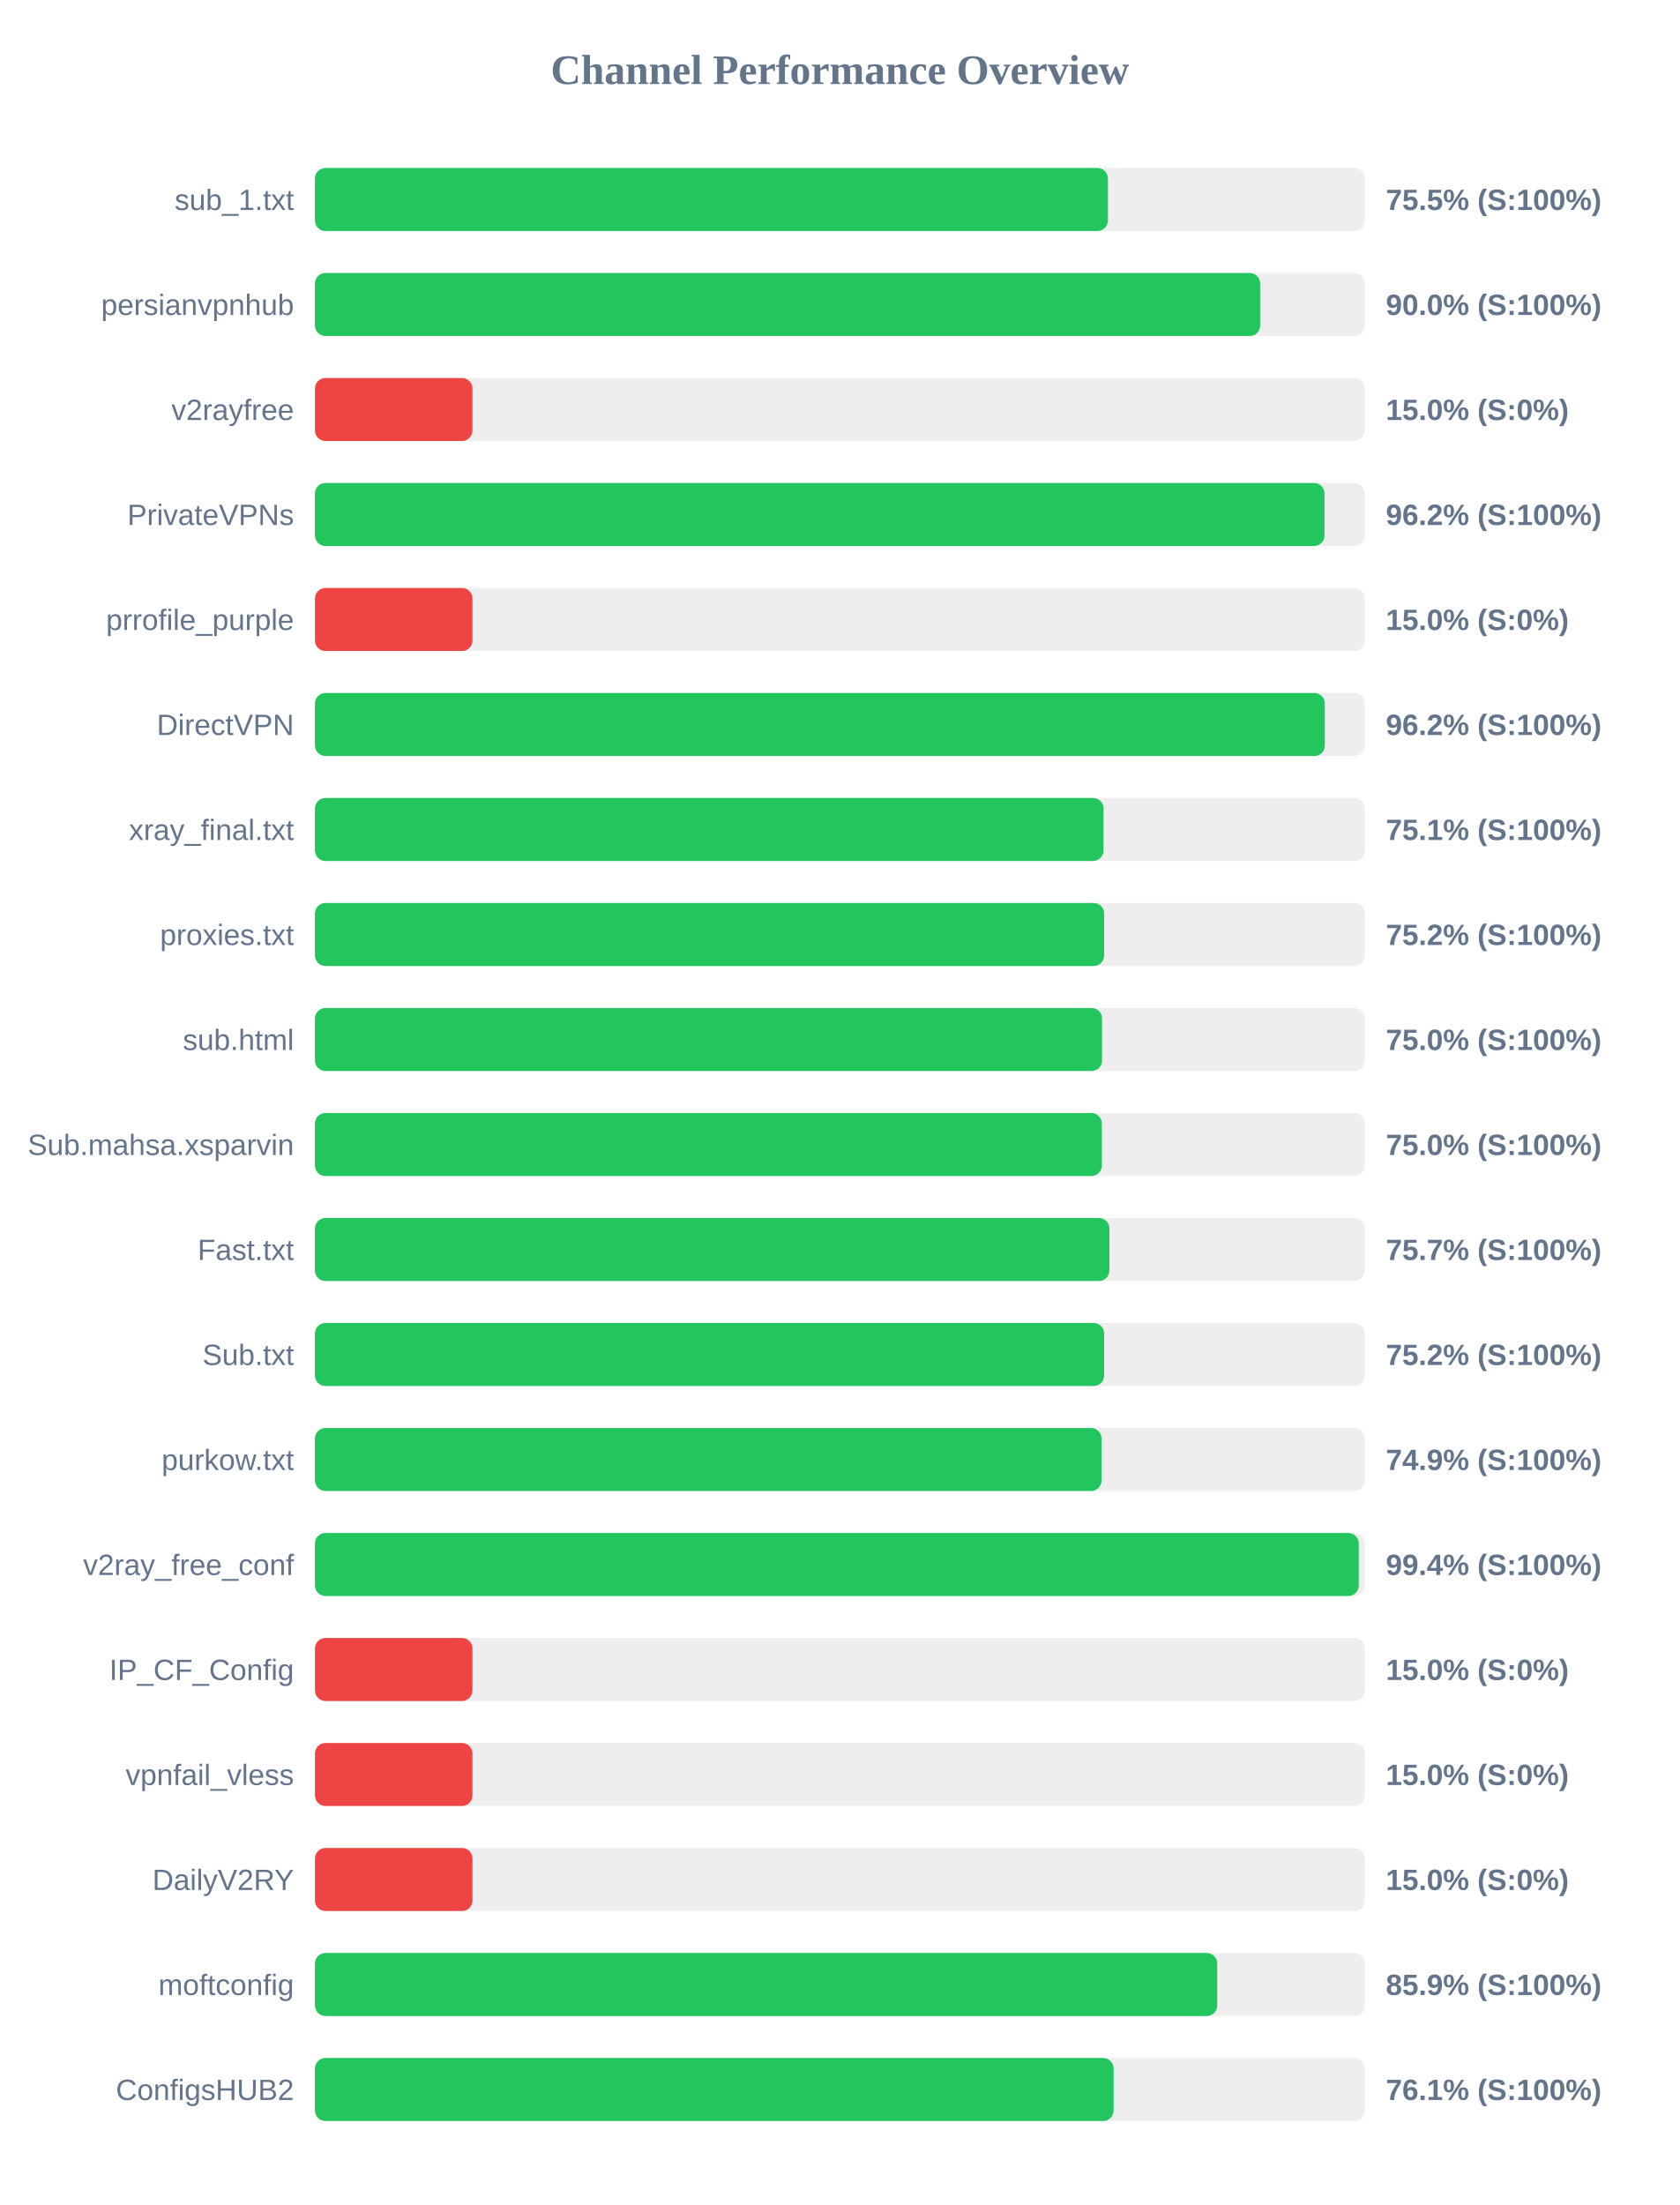
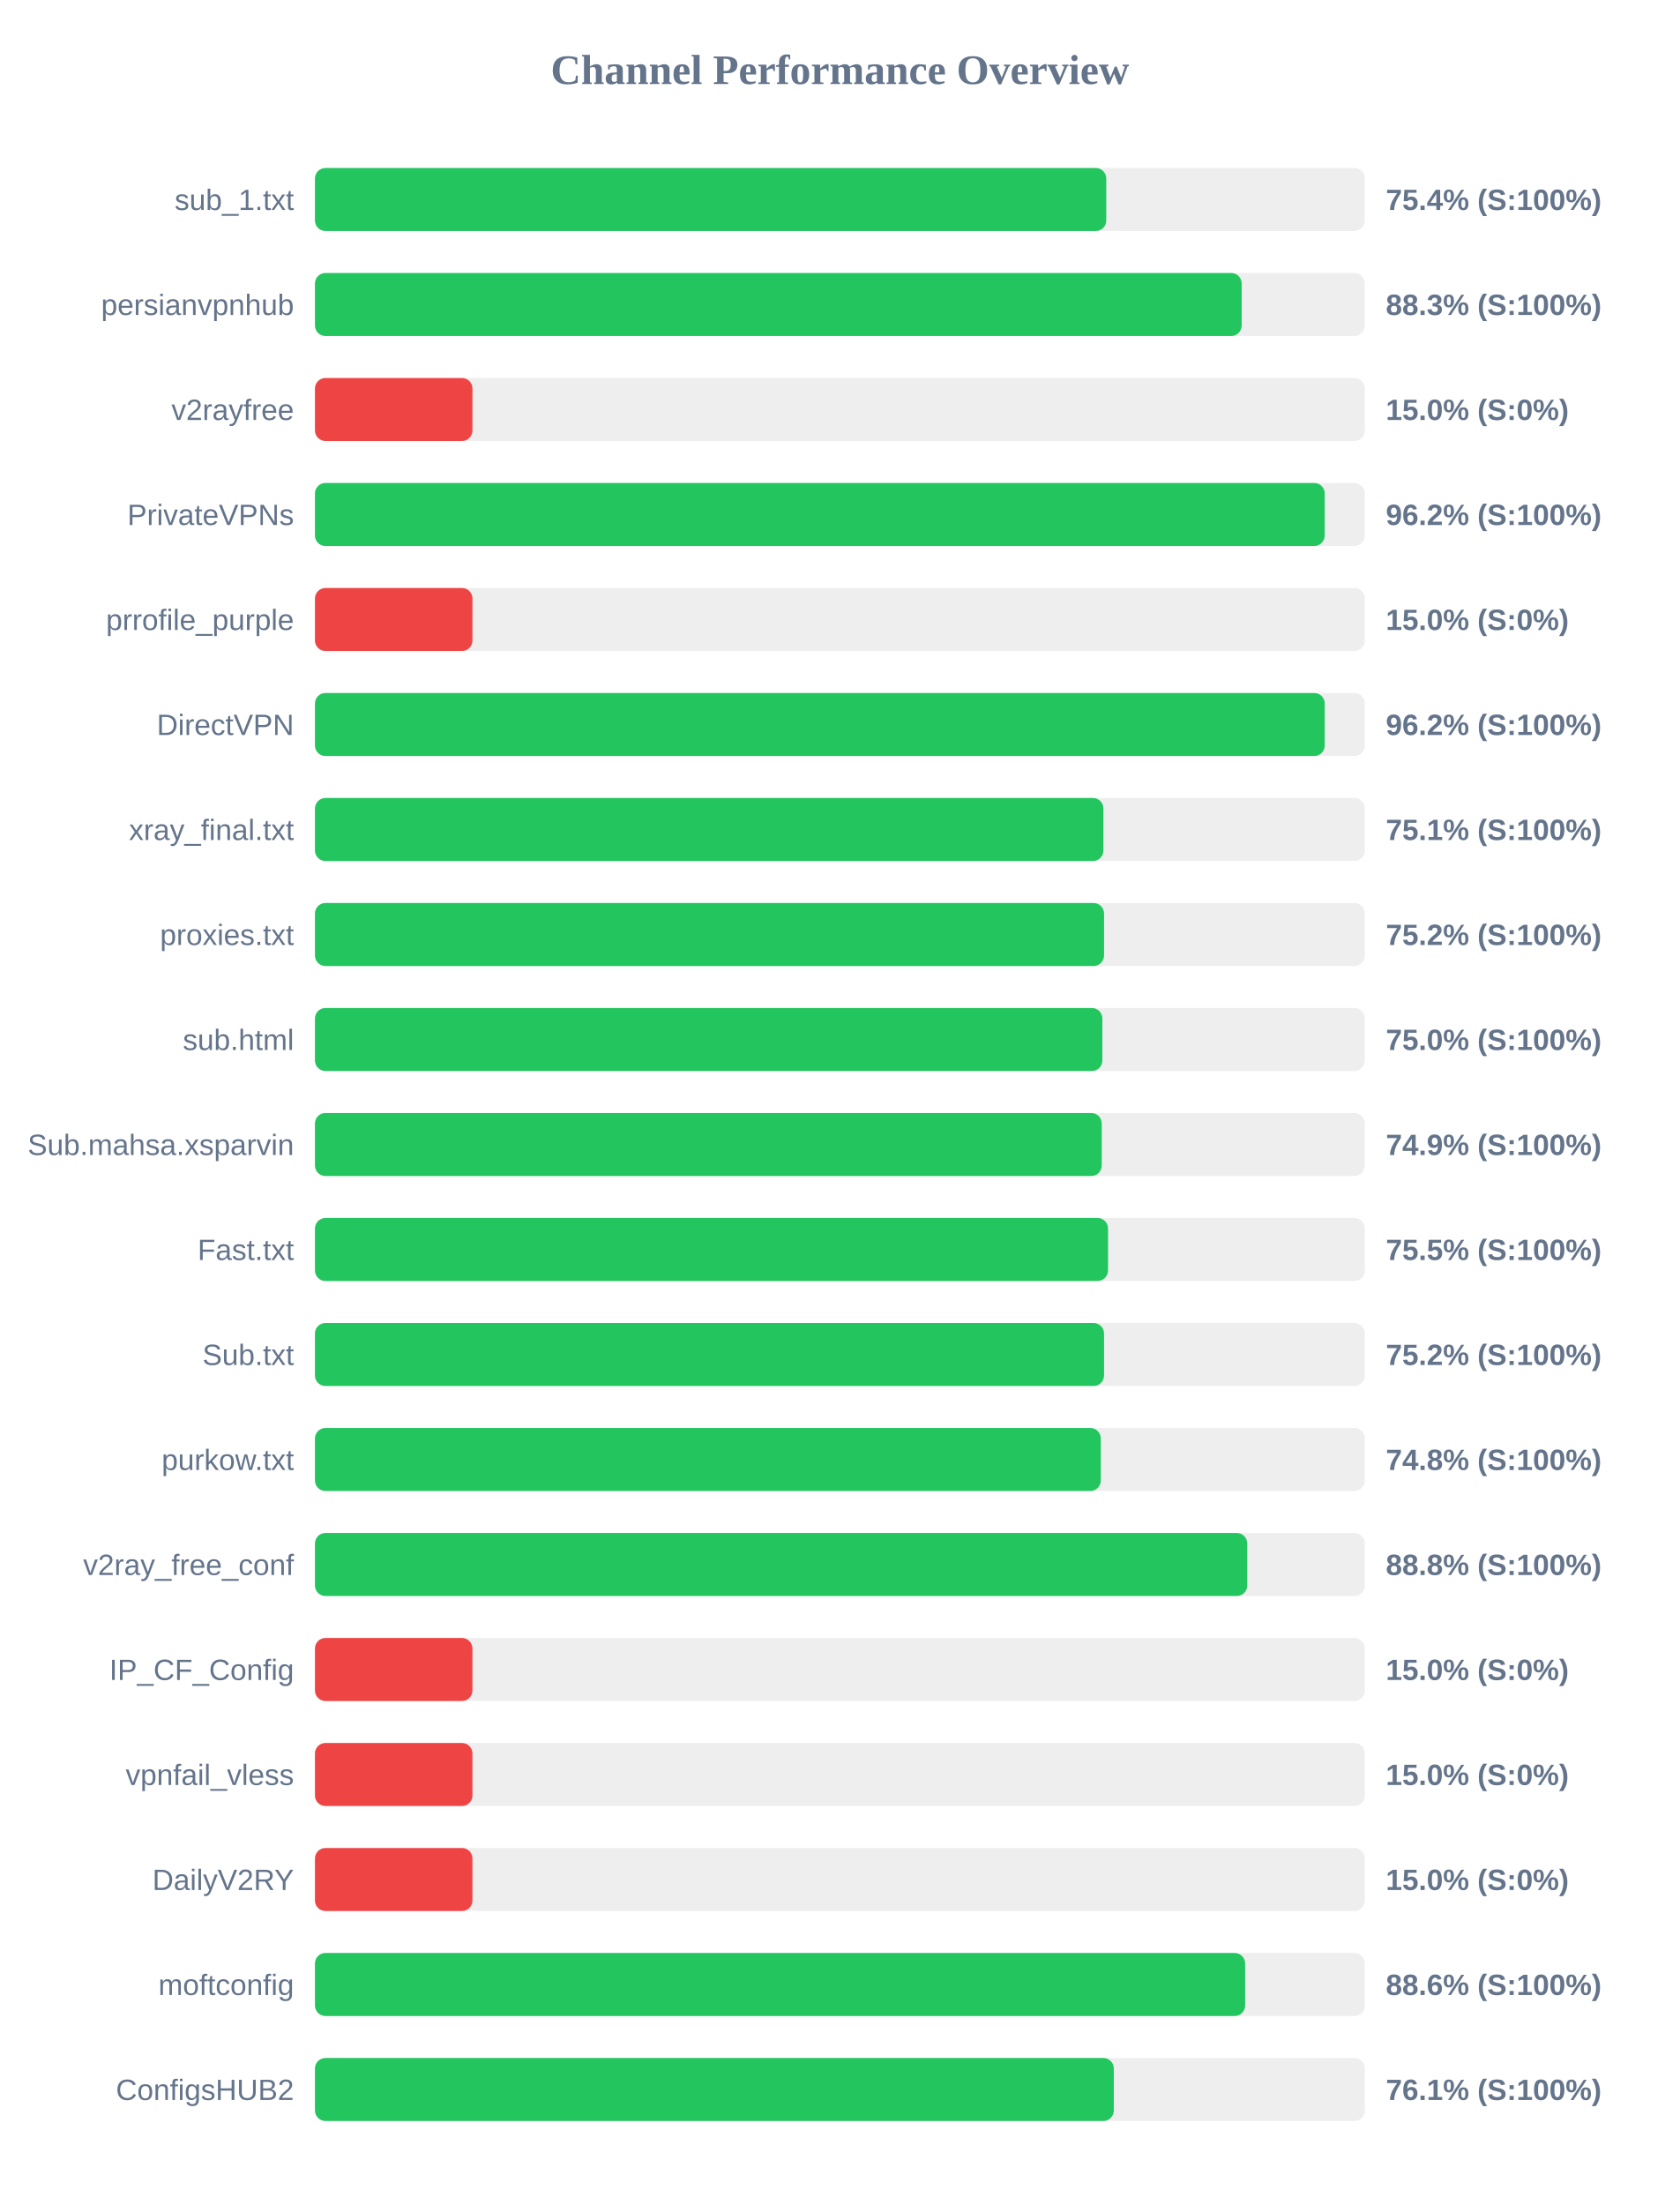
<svg xmlns="http://www.w3.org/2000/svg" width="800" height="1050" version="1.1">
  <style>
        .row { font: 14px Arial; fill: #64748b; }
        .score { font: bold 14px Arial; fill: #64748b; }
    </style>
  <text x="400" y="40" text-anchor="middle" font-size="20px" font-weight="bold" fill="#64748b">Channel Performance Overview</text>
  <rect x="150" y="80" width="500" height="30" fill="#eee" rx="5" />
-   <rect x="150" y="80" width="377.65" height="30" fill="#22c55e" rx="5" />
+   <rect x="150" y="80" width="376.85" height="30" fill="#22c55e" rx="5" />
  <text x="140" y="100" text-anchor="end" class="row">sub_1.txt</text>
-   <text x="660" y="100" text-anchor="start" class="score">75.5% (S:100%)</text>
+   <text x="660" y="100" text-anchor="start" class="score">75.4% (S:100%)</text>
  <rect x="150" y="130" width="500" height="30" fill="#eee" rx="5" />
-   <rect x="150" y="130" width="450.15" height="30" fill="#22c55e" rx="5" />
+   <rect x="150" y="130" width="441.35" height="30" fill="#22c55e" rx="5" />
  <text x="140" y="150" text-anchor="end" class="row">persianvpnhub</text>
-   <text x="660" y="150" text-anchor="start" class="score">90.0% (S:100%)</text>
+   <text x="660" y="150" text-anchor="start" class="score">88.3% (S:100%)</text>
  <rect x="150" y="180" width="500" height="30" fill="#eee" rx="5" />
  <rect x="150" y="180" width="75.0" height="30" fill="#ef4444" rx="5" />
  <text x="140" y="200" text-anchor="end" class="row">v2rayfree</text>
  <text x="660" y="200" text-anchor="start" class="score">15.0% (S:0%)</text>
  <rect x="150" y="230" width="500" height="30" fill="#eee" rx="5" />
-   <rect x="150" y="230" width="480.8" height="30" fill="#22c55e" rx="5" />
+   <rect x="150" y="230" width="480.9" height="30" fill="#22c55e" rx="5" />
  <text x="140" y="250" text-anchor="end" class="row">PrivateVPNs</text>
  <text x="660" y="250" text-anchor="start" class="score">96.2% (S:100%)</text>
  <rect x="150" y="280" width="500" height="30" fill="#eee" rx="5" />
  <rect x="150" y="280" width="75.0" height="30" fill="#ef4444" rx="5" />
  <text x="140" y="300" text-anchor="end" class="row">prrofile_purple</text>
  <text x="660" y="300" text-anchor="start" class="score">15.0% (S:0%)</text>
  <rect x="150" y="330" width="500" height="30" fill="#eee" rx="5" />
-   <rect x="150" y="330" width="480.95" height="30" fill="#22c55e" rx="5" />
+   <rect x="150" y="330" width="480.9" height="30" fill="#22c55e" rx="5" />
  <text x="140" y="350" text-anchor="end" class="row">DirectVPN</text>
  <text x="660" y="350" text-anchor="start" class="score">96.2% (S:100%)</text>
  <rect x="150" y="380" width="500" height="30" fill="#eee" rx="5" />
-   <rect x="150" y="380" width="375.55" height="30" fill="#22c55e" rx="5" />
+   <rect x="150" y="380" width="375.5" height="30" fill="#22c55e" rx="5" />
  <text x="140" y="400" text-anchor="end" class="row">xray_final.txt</text>
  <text x="660" y="400" text-anchor="start" class="score">75.1% (S:100%)</text>
  <rect x="150" y="430" width="500" height="30" fill="#eee" rx="5" />
-   <rect x="150" y="430" width="375.85" height="30" fill="#22c55e" rx="5" />
+   <rect x="150" y="430" width="375.8" height="30" fill="#22c55e" rx="5" />
  <text x="140" y="450" text-anchor="end" class="row">proxies.txt</text>
  <text x="660" y="450" text-anchor="start" class="score">75.2% (S:100%)</text>
  <rect x="150" y="480" width="500" height="30" fill="#eee" rx="5" />
-   <rect x="150" y="480" width="374.85" height="30" fill="#22c55e" rx="5" />
+   <rect x="150" y="480" width="375.0" height="30" fill="#22c55e" rx="5" />
  <text x="140" y="500" text-anchor="end" class="row">sub.html</text>
  <text x="660" y="500" text-anchor="start" class="score">75.0% (S:100%)</text>
  <rect x="150" y="530" width="500" height="30" fill="#eee" rx="5" />
-   <rect x="150" y="530" width="374.75" height="30" fill="#22c55e" rx="5" />
+   <rect x="150" y="530" width="374.7" height="30" fill="#22c55e" rx="5" />
  <text x="140" y="550" text-anchor="end" class="row">Sub.mahsa.xsparvin</text>
-   <text x="660" y="550" text-anchor="start" class="score">75.0% (S:100%)</text>
+   <text x="660" y="550" text-anchor="start" class="score">74.9% (S:100%)</text>
  <rect x="150" y="580" width="500" height="30" fill="#eee" rx="5" />
-   <rect x="150" y="580" width="378.35" height="30" fill="#22c55e" rx="5" />
+   <rect x="150" y="580" width="377.7" height="30" fill="#22c55e" rx="5" />
  <text x="140" y="600" text-anchor="end" class="row">Fast.txt</text>
-   <text x="660" y="600" text-anchor="start" class="score">75.7% (S:100%)</text>
+   <text x="660" y="600" text-anchor="start" class="score">75.5% (S:100%)</text>
  <rect x="150" y="630" width="500" height="30" fill="#eee" rx="5" />
-   <rect x="150" y="630" width="375.85" height="30" fill="#22c55e" rx="5" />
+   <rect x="150" y="630" width="375.8" height="30" fill="#22c55e" rx="5" />
  <text x="140" y="650" text-anchor="end" class="row">Sub.txt</text>
  <text x="660" y="650" text-anchor="start" class="score">75.2% (S:100%)</text>
  <rect x="150" y="680" width="500" height="30" fill="#eee" rx="5" />
-   <rect x="150" y="680" width="374.6" height="30" fill="#22c55e" rx="5" />
+   <rect x="150" y="680" width="374.25" height="30" fill="#22c55e" rx="5" />
  <text x="140" y="700" text-anchor="end" class="row">purkow.txt</text>
-   <text x="660" y="700" text-anchor="start" class="score">74.9% (S:100%)</text>
+   <text x="660" y="700" text-anchor="start" class="score">74.8% (S:100%)</text>
  <rect x="150" y="730" width="500" height="30" fill="#eee" rx="5" />
-   <rect x="150" y="730" width="497.1" height="30" fill="#22c55e" rx="5" />
+   <rect x="150" y="730" width="444.0" height="30" fill="#22c55e" rx="5" />
  <text x="140" y="750" text-anchor="end" class="row">v2ray_free_conf</text>
-   <text x="660" y="750" text-anchor="start" class="score">99.4% (S:100%)</text>
+   <text x="660" y="750" text-anchor="start" class="score">88.8% (S:100%)</text>
  <rect x="150" y="780" width="500" height="30" fill="#eee" rx="5" />
  <rect x="150" y="780" width="75.0" height="30" fill="#ef4444" rx="5" />
  <text x="140" y="800" text-anchor="end" class="row">IP_CF_Config</text>
  <text x="660" y="800" text-anchor="start" class="score">15.0% (S:0%)</text>
  <rect x="150" y="830" width="500" height="30" fill="#eee" rx="5" />
  <rect x="150" y="830" width="75.0" height="30" fill="#ef4444" rx="5" />
  <text x="140" y="850" text-anchor="end" class="row">vpnfail_vless</text>
  <text x="660" y="850" text-anchor="start" class="score">15.0% (S:0%)</text>
  <rect x="150" y="880" width="500" height="30" fill="#eee" rx="5" />
  <rect x="150" y="880" width="75.0" height="30" fill="#ef4444" rx="5" />
  <text x="140" y="900" text-anchor="end" class="row">DailyV2RY</text>
  <text x="660" y="900" text-anchor="start" class="score">15.0% (S:0%)</text>
  <rect x="150" y="930" width="500" height="30" fill="#eee" rx="5" />
-   <rect x="150" y="930" width="429.7" height="30" fill="#22c55e" rx="5" />
+   <rect x="150" y="930" width="443.0" height="30" fill="#22c55e" rx="5" />
  <text x="140" y="950" text-anchor="end" class="row">moftconfig</text>
-   <text x="660" y="950" text-anchor="start" class="score">85.9% (S:100%)</text>
+   <text x="660" y="950" text-anchor="start" class="score">88.6% (S:100%)</text>
  <rect x="150" y="980" width="500" height="30" fill="#eee" rx="5" />
-   <rect x="150" y="980" width="380.35" height="30" fill="#22c55e" rx="5" />
+   <rect x="150" y="980" width="380.45" height="30" fill="#22c55e" rx="5" />
  <text x="140" y="1000" text-anchor="end" class="row">ConfigsHUB2</text>
  <text x="660" y="1000" text-anchor="start" class="score">76.1% (S:100%)</text>
</svg>
